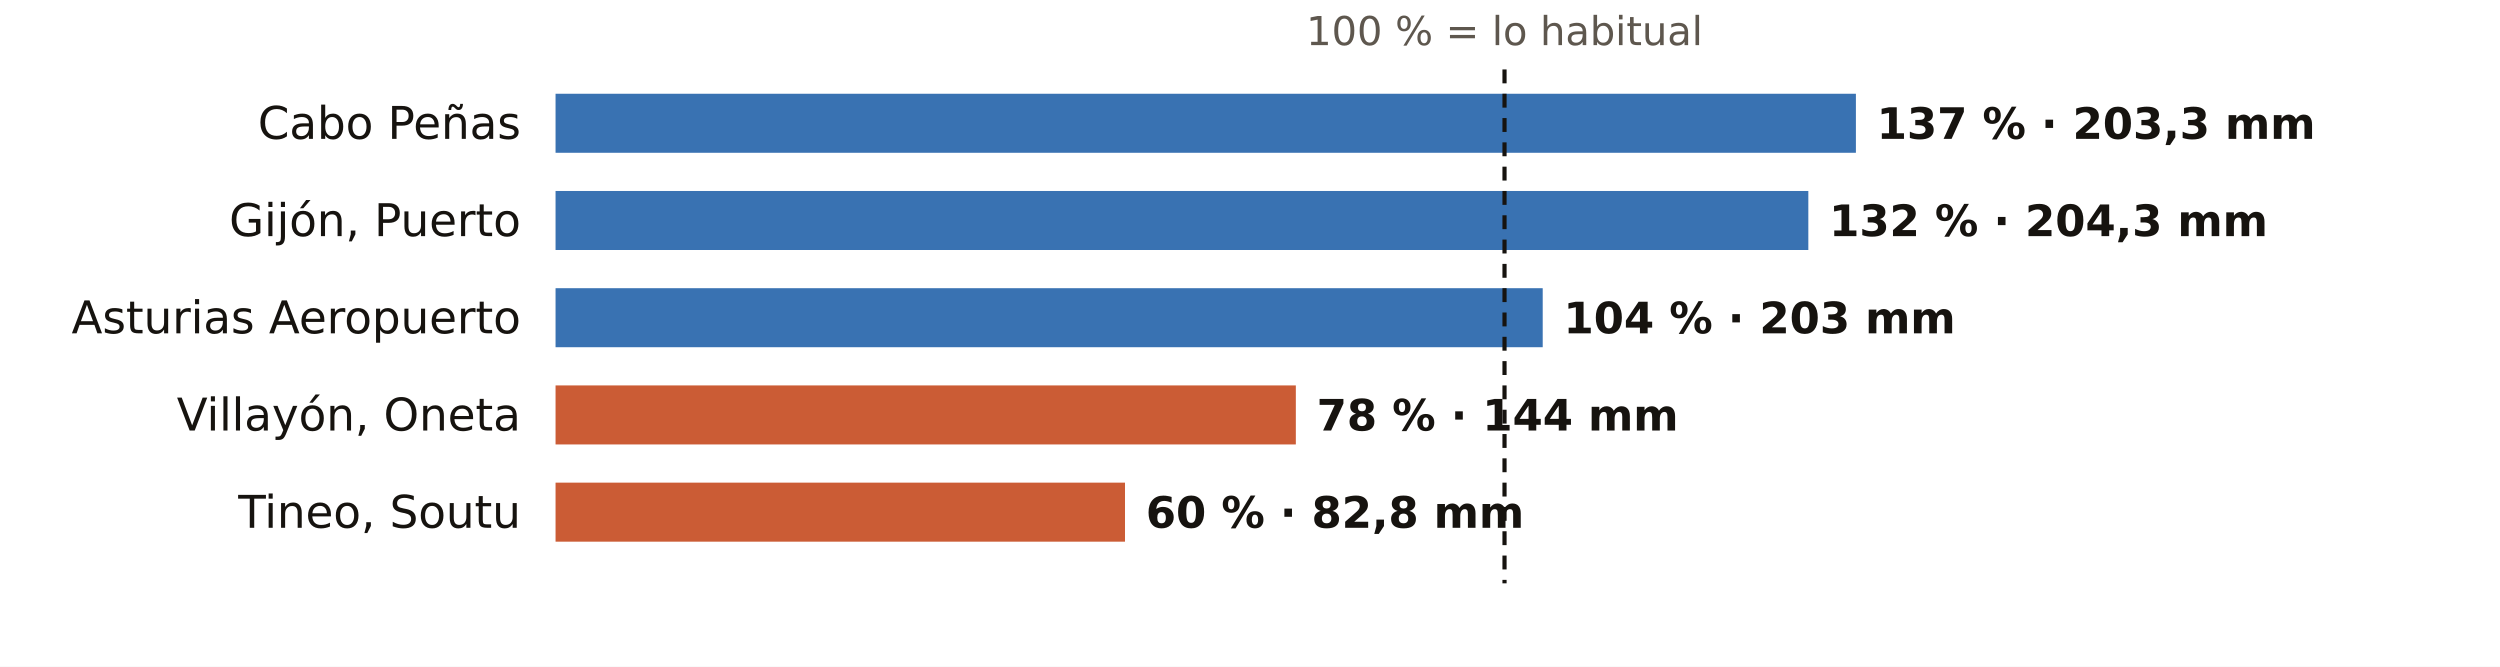
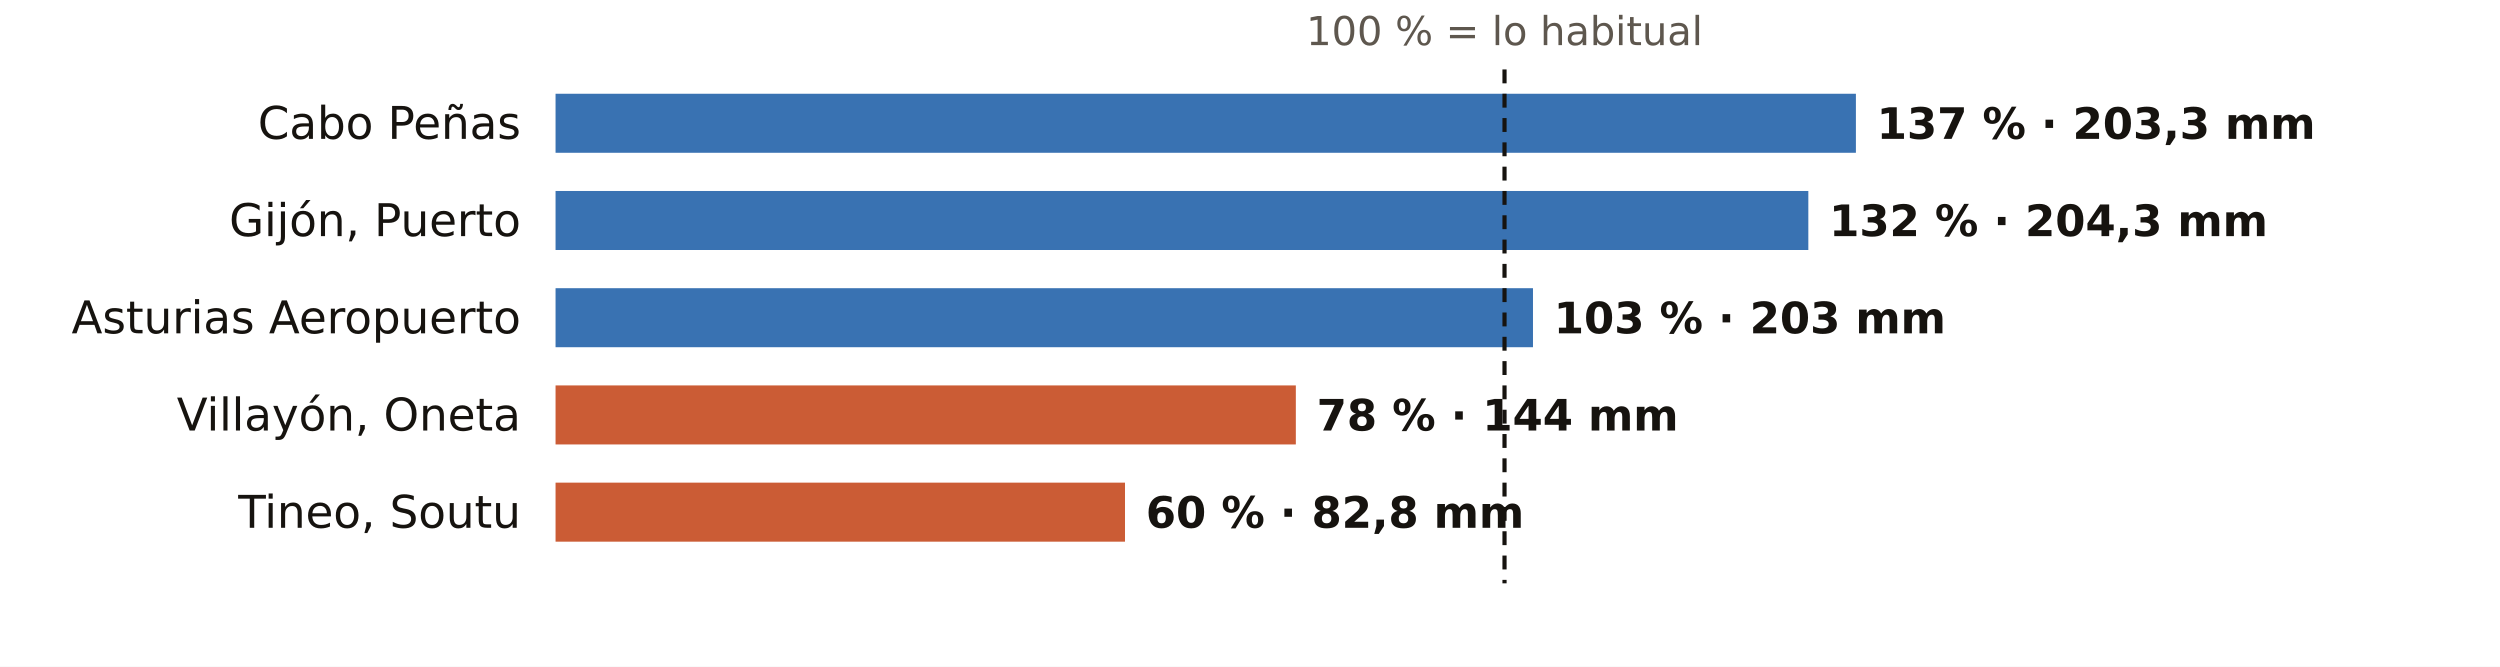
<svg xmlns="http://www.w3.org/2000/svg" viewBox="0 0 720 192" width="720" height="192" role="img" aria-label="El otoño en los pluviómetros de AEMET de Asturias: % de lo habitual">
  <rect width="720" height="192" fill="#FFFFFF" />
  <text x="433.3" y="13.0" font-size="11.5" fill="#5E574E" text-anchor="middle" font-weight="400" font-family="Public Sans, DejaVu Sans, Arial, sans-serif">100 % = lo habitual</text>
  <text x="150.0" y="40.0" font-size="13" fill="#16130F" text-anchor="end" font-weight="500" font-family="Public Sans, DejaVu Sans, Arial, sans-serif">Cabo Peñas</text>
  <rect x="160" y="27" width="374.5" height="17" fill="#1F5FA8" opacity="0.88" />
  <text x="540.5" y="40.0" font-size="12.5" fill="#16130F" text-anchor="start" font-weight="600" font-family="Public Sans, DejaVu Sans, Arial, sans-serif">137 % · 203,3 mm</text>
  <text x="150.0" y="68.0" font-size="13" fill="#16130F" text-anchor="end" font-weight="500" font-family="Public Sans, DejaVu Sans, Arial, sans-serif">Gijón, Puerto</text>
  <rect x="160" y="55" width="360.8" height="17" fill="#1F5FA8" opacity="0.88" />
  <text x="526.8" y="68.0" font-size="12.5" fill="#16130F" text-anchor="start" font-weight="600" font-family="Public Sans, DejaVu Sans, Arial, sans-serif">132 % · 204,3 mm</text>
  <text x="150.0" y="96.0" font-size="13" fill="#16130F" text-anchor="end" font-weight="500" font-family="Public Sans, DejaVu Sans, Arial, sans-serif">Asturias Aeropuerto</text>
-   <rect x="160" y="83" width="284.3" height="17" fill="#1F5FA8" opacity="0.88" />
-   <text x="450.3" y="96.0" font-size="12.5" fill="#16130F" text-anchor="start" font-weight="600" font-family="Public Sans, DejaVu Sans, Arial, sans-serif">104 % · 203 mm</text>
+   <rect x="160" y="83" width="281.5" height="17" fill="#1F5FA8" opacity="0.88" />
+   <text x="447.5" y="96.0" font-size="12.5" fill="#16130F" text-anchor="start" font-weight="600" font-family="Public Sans, DejaVu Sans, Arial, sans-serif">103 % · 203 mm</text>
  <text x="150.0" y="124.0" font-size="13" fill="#16130F" text-anchor="end" font-weight="500" font-family="Public Sans, DejaVu Sans, Arial, sans-serif">Villayón, Oneta</text>
  <rect x="160" y="111" width="213.2" height="17" fill="#C4461A" opacity="0.88" />
  <text x="379.2" y="124.0" font-size="12.5" fill="#16130F" text-anchor="start" font-weight="600" font-family="Public Sans, DejaVu Sans, Arial, sans-serif">78 % · 144 mm</text>
  <text x="150.0" y="152.0" font-size="13" fill="#16130F" text-anchor="end" font-weight="500" font-family="Public Sans, DejaVu Sans, Arial, sans-serif">Tineo, Soutu</text>
  <rect x="160" y="139" width="164.0" height="17" fill="#C4461A" opacity="0.88" />
  <text x="330.0" y="152.0" font-size="12.5" fill="#16130F" text-anchor="start" font-weight="600" font-family="Public Sans, DejaVu Sans, Arial, sans-serif">60 % · 82,8 mm</text>
  <line x1="433.3" x2="433.3" y1="20" y2="168" stroke="#16130F" stroke-width="1.2" stroke-dasharray="4 3" />
</svg>
